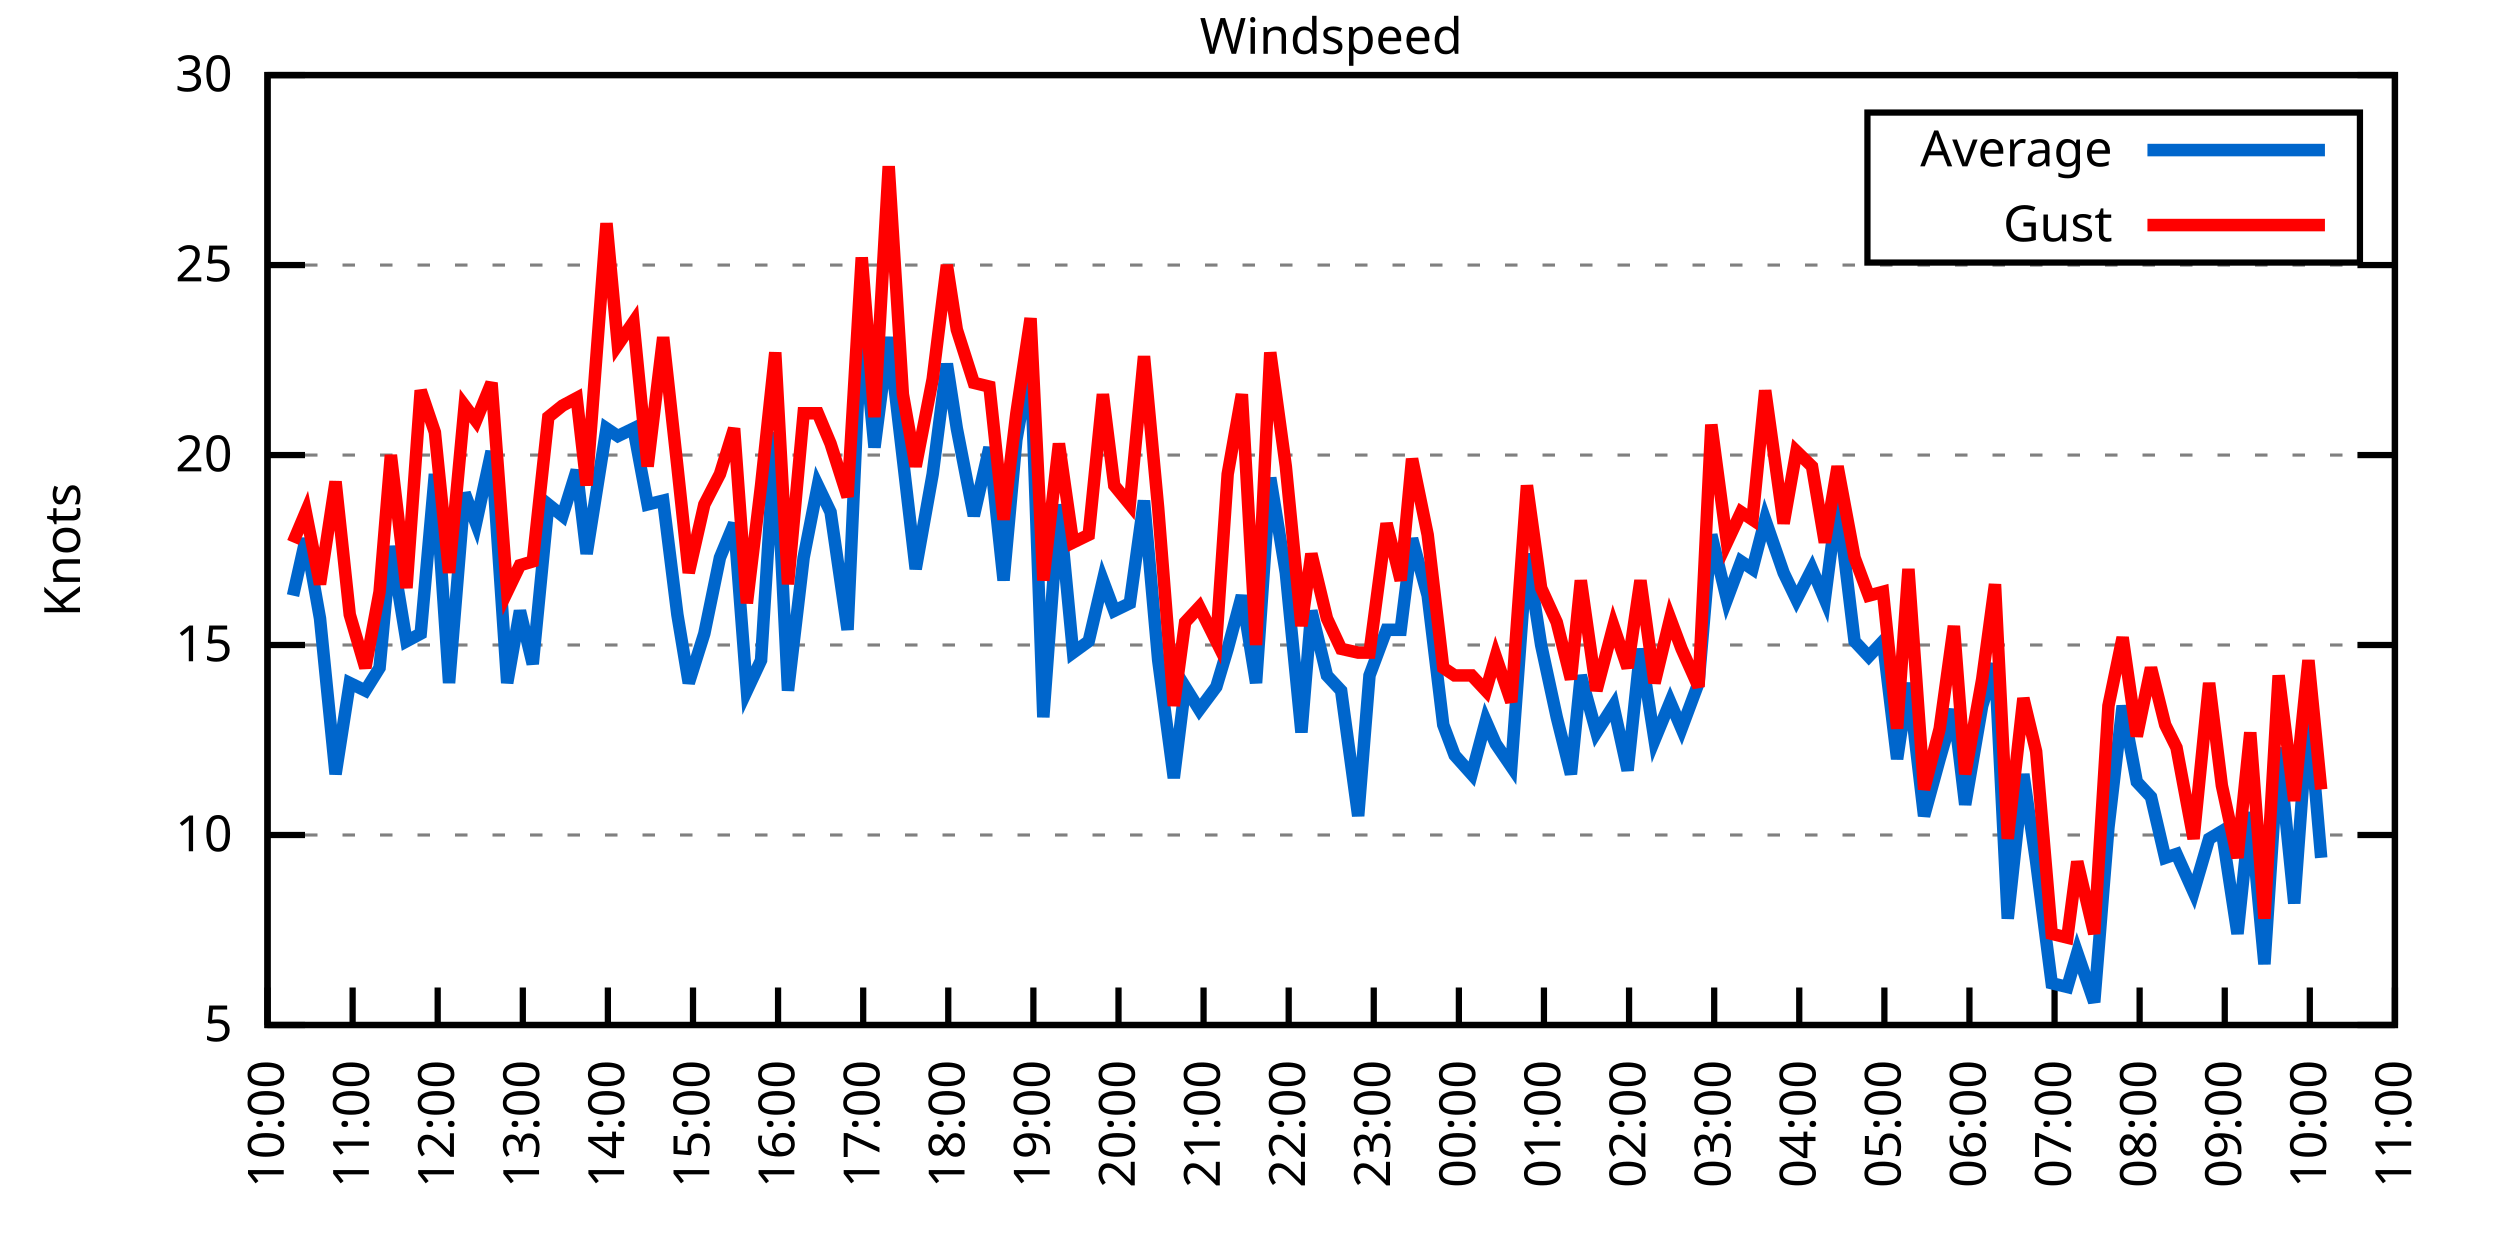
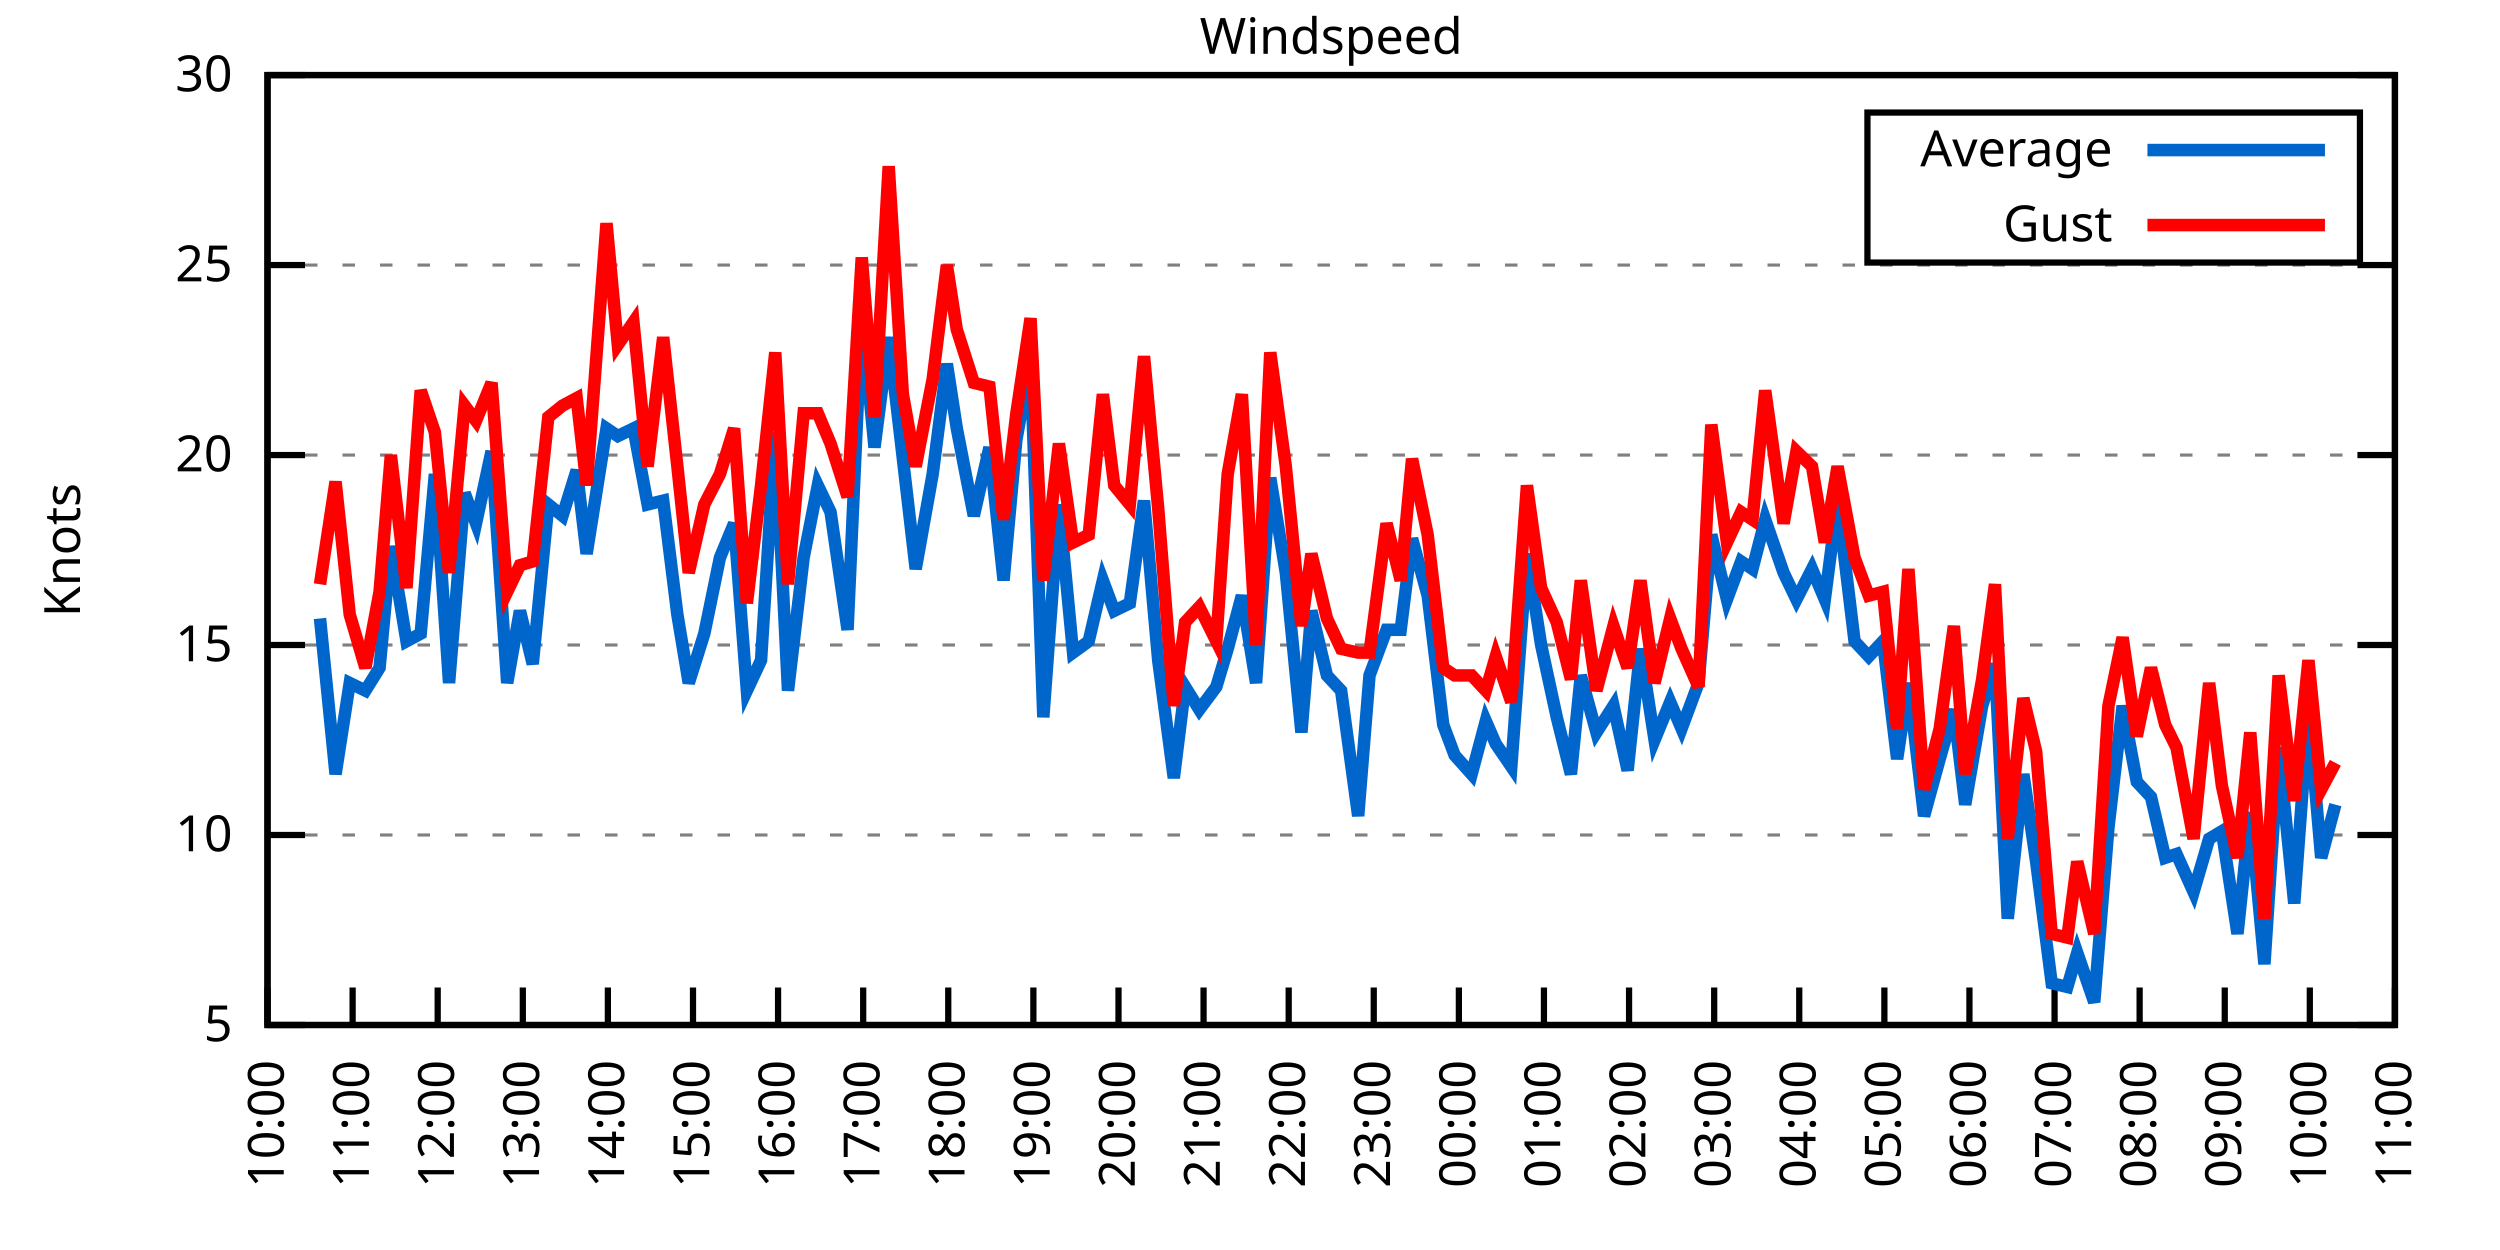
<svg xmlns="http://www.w3.org/2000/svg" xmlns:xlink="http://www.w3.org/1999/xlink" width="400" height="200" viewBox="0 0 400 200">
  <g id="gnuplot_canvas">
    <rect x="0" y="0" width="400" height="200" fill="none" />
    <defs>
      <circle id="gpDot" r="0.5" stroke-width="0.5" stroke="currentColor" />
      <path id="gpPt0" stroke-width="0.333" stroke="currentColor" d="M-1,0 h2 M0,-1 v2" />
      <path id="gpPt1" stroke-width="0.333" stroke="currentColor" d="M-1,-1 L1,1 M1,-1 L-1,1" />
      <path id="gpPt2" stroke-width="0.333" stroke="currentColor" d="M-1,0 L1,0 M0,-1 L0,1 M-1,-1 L1,1 M-1,1 L1,-1" />
      <rect id="gpPt3" stroke-width="0.333" stroke="currentColor" x="-1" y="-1" width="2" height="2" />
      <rect id="gpPt4" stroke-width="0.333" stroke="currentColor" fill="currentColor" x="-1" y="-1" width="2" height="2" />
      <circle id="gpPt5" stroke-width="0.333" stroke="currentColor" cx="0" cy="0" r="1" />
      <use xlink:href="#gpPt5" id="gpPt6" fill="currentColor" stroke="none" />
      <path id="gpPt7" stroke-width="0.333" stroke="currentColor" d="M0,-1.33 L-1.33,0.67 L1.33,0.67 z" />
      <use xlink:href="#gpPt7" id="gpPt8" fill="currentColor" stroke="none" />
      <use xlink:href="#gpPt7" id="gpPt9" stroke="currentColor" transform="rotate(180)" />
      <use xlink:href="#gpPt9" id="gpPt10" fill="currentColor" stroke="none" />
      <use xlink:href="#gpPt3" id="gpPt11" stroke="currentColor" transform="rotate(45)" />
      <use xlink:href="#gpPt11" id="gpPt12" fill="currentColor" stroke="none" />
      <path id="gpPt13" stroke-width="0.333" stroke="currentColor" d="M0,1.330 L1.265,0.411 L0.782,-1.067 L-0.782,-1.076 L-1.265,0.411 z" />
      <use xlink:href="#gpPt13" id="gpPt14" fill="currentColor" stroke="none" />
      <filter id="textbox" filterUnits="objectBoundingBox" x="0" y="0" height="1" width="1">
        <feFlood flood-color="white" flood-opacity="1" result="bgnd" />
        <feComposite in="SourceGraphic" in2="bgnd" operator="atop" />
      </filter>
      <filter id="greybox" filterUnits="objectBoundingBox" x="0" y="0" height="1" width="1">
        <feFlood flood-color="lightgrey" flood-opacity="1" result="grey" />
        <feComposite in="SourceGraphic" in2="grey" operator="atop" />
      </filter>
    </defs>
    <g fill="none" color="white" stroke="currentColor" stroke-width="1.00" stroke-linecap="butt" stroke-linejoin="miter">
</g>
    <g fill="none" color="black" stroke="currentColor" stroke-width="1.00" stroke-linecap="butt" stroke-linejoin="miter">
      <g stroke="none" shape-rendering="crispEdges">
        <polygon fill="rgb(255, 255, 255)" points="42.80,164.00 383.18,164.00 383.18,12.02 42.80,12.02 " />
      </g>
    </g>
    <g fill="none" color="black" stroke="currentColor" stroke-width="1.00" stroke-linecap="butt" stroke-linejoin="miter">
</g>
    <g fill="none" color="black" stroke="black" stroke-width="0.50" stroke-linecap="butt" stroke-linejoin="miter">
</g>
    <g fill="none" color="gray" stroke="currentColor" stroke-width="0.50" stroke-linecap="butt" stroke-linejoin="miter">
      <path stroke="gray" stroke-dasharray="2,4" class="gridline" d="M42.80,164.00 L383.19,164.00  " />
    </g>
    <g fill="none" color="gray" stroke="gray" stroke-width="1.00" stroke-linecap="butt" stroke-linejoin="miter">
</g>
    <g fill="none" color="black" stroke="currentColor" stroke-width="1.00" stroke-linecap="butt" stroke-linejoin="miter">
      <path stroke="black" d="M42.80,164.00 L48.80,164.00 M383.19,164.00 L377.19,164.00  " />
      <g transform="translate(37.20,166.60)" stroke="none" fill="black" font-family="Sans" font-size="8.00" text-anchor="end">
        <text>
          <tspan font-family="Sans"> 5</tspan>
        </text>
      </g>
    </g>
    <g fill="none" color="black" stroke="currentColor" stroke-width="1.00" stroke-linecap="butt" stroke-linejoin="miter">
</g>
    <g fill="none" color="black" stroke="black" stroke-width="0.50" stroke-linecap="butt" stroke-linejoin="miter">
</g>
    <g fill="none" color="gray" stroke="currentColor" stroke-width="0.50" stroke-linecap="butt" stroke-linejoin="miter">
      <path stroke="gray" stroke-dasharray="2,4" class="gridline" d="M42.80,133.60 L383.19,133.60  " />
    </g>
    <g fill="none" color="gray" stroke="gray" stroke-width="1.00" stroke-linecap="butt" stroke-linejoin="miter">
</g>
    <g fill="none" color="black" stroke="currentColor" stroke-width="1.00" stroke-linecap="butt" stroke-linejoin="miter">
      <path stroke="black" d="M42.80,133.60 L48.80,133.60 M383.19,133.60 L377.19,133.60  " />
      <g transform="translate(37.20,136.20)" stroke="none" fill="black" font-family="Sans" font-size="8.00" text-anchor="end">
        <text>
          <tspan font-family="Sans"> 10</tspan>
        </text>
      </g>
    </g>
    <g fill="none" color="black" stroke="currentColor" stroke-width="1.00" stroke-linecap="butt" stroke-linejoin="miter">
</g>
    <g fill="none" color="black" stroke="black" stroke-width="0.50" stroke-linecap="butt" stroke-linejoin="miter">
</g>
    <g fill="none" color="gray" stroke="currentColor" stroke-width="0.50" stroke-linecap="butt" stroke-linejoin="miter">
      <path stroke="gray" stroke-dasharray="2,4" class="gridline" d="M42.80,103.20 L383.19,103.20  " />
    </g>
    <g fill="none" color="gray" stroke="gray" stroke-width="1.00" stroke-linecap="butt" stroke-linejoin="miter">
</g>
    <g fill="none" color="black" stroke="currentColor" stroke-width="1.00" stroke-linecap="butt" stroke-linejoin="miter">
      <path stroke="black" d="M42.80,103.20 L48.80,103.20 M383.19,103.20 L377.19,103.20  " />
      <g transform="translate(37.20,105.80)" stroke="none" fill="black" font-family="Sans" font-size="8.00" text-anchor="end">
        <text>
          <tspan font-family="Sans"> 15</tspan>
        </text>
      </g>
    </g>
    <g fill="none" color="black" stroke="currentColor" stroke-width="1.00" stroke-linecap="butt" stroke-linejoin="miter">
</g>
    <g fill="none" color="black" stroke="black" stroke-width="0.50" stroke-linecap="butt" stroke-linejoin="miter">
</g>
    <g fill="none" color="gray" stroke="currentColor" stroke-width="0.50" stroke-linecap="butt" stroke-linejoin="miter">
      <path stroke="gray" stroke-dasharray="2,4" class="gridline" d="M42.80,72.81 L383.19,72.81  " />
    </g>
    <g fill="none" color="gray" stroke="gray" stroke-width="1.00" stroke-linecap="butt" stroke-linejoin="miter">
</g>
    <g fill="none" color="black" stroke="currentColor" stroke-width="1.00" stroke-linecap="butt" stroke-linejoin="miter">
      <path stroke="black" d="M42.80,72.81 L48.80,72.81 M383.19,72.81 L377.19,72.81  " />
      <g transform="translate(37.20,75.41)" stroke="none" fill="black" font-family="Sans" font-size="8.00" text-anchor="end">
        <text>
          <tspan font-family="Sans"> 20</tspan>
        </text>
      </g>
    </g>
    <g fill="none" color="black" stroke="currentColor" stroke-width="1.00" stroke-linecap="butt" stroke-linejoin="miter">
</g>
    <g fill="none" color="black" stroke="black" stroke-width="0.50" stroke-linecap="butt" stroke-linejoin="miter">
</g>
    <g fill="none" color="gray" stroke="currentColor" stroke-width="0.50" stroke-linecap="butt" stroke-linejoin="miter">
      <path stroke="gray" stroke-dasharray="2,4" class="gridline" d="M42.80,42.41 L383.19,42.41  " />
    </g>
    <g fill="none" color="gray" stroke="gray" stroke-width="1.00" stroke-linecap="butt" stroke-linejoin="miter">
</g>
    <g fill="none" color="black" stroke="currentColor" stroke-width="1.00" stroke-linecap="butt" stroke-linejoin="miter">
      <path stroke="black" d="M42.80,42.41 L48.80,42.41 M383.19,42.41 L377.19,42.41  " />
      <g transform="translate(37.20,45.01)" stroke="none" fill="black" font-family="Sans" font-size="8.00" text-anchor="end">
        <text>
          <tspan font-family="Sans"> 25</tspan>
        </text>
      </g>
    </g>
    <g fill="none" color="black" stroke="currentColor" stroke-width="1.00" stroke-linecap="butt" stroke-linejoin="miter">
</g>
    <g fill="none" color="black" stroke="black" stroke-width="0.50" stroke-linecap="butt" stroke-linejoin="miter">
</g>
    <g fill="none" color="gray" stroke="currentColor" stroke-width="0.50" stroke-linecap="butt" stroke-linejoin="miter">
      <path stroke="gray" stroke-dasharray="2,4" class="gridline" d="M42.80,12.01 L383.19,12.01  " />
    </g>
    <g fill="none" color="gray" stroke="gray" stroke-width="1.00" stroke-linecap="butt" stroke-linejoin="miter">
</g>
    <g fill="none" color="black" stroke="currentColor" stroke-width="1.00" stroke-linecap="butt" stroke-linejoin="miter">
      <path stroke="black" d="M42.80,12.01 L48.80,12.01 M383.19,12.01 L377.19,12.01  " />
      <g transform="translate(37.20,14.61)" stroke="none" fill="black" font-family="Sans" font-size="8.00" text-anchor="end">
        <text>
          <tspan font-family="Sans"> 30</tspan>
        </text>
      </g>
    </g>
    <g fill="none" color="black" stroke="currentColor" stroke-width="1.00" stroke-linecap="butt" stroke-linejoin="miter">
      <path stroke="black" d="M42.80,164.00 L42.80,158.00  " />
      <g transform="translate(45.40,169.60) rotate(270.00)" stroke="none" fill="black" font-family="Sans" font-size="8.00" text-anchor="end">
        <text>
          <tspan font-family="Sans">10:00</tspan>
        </text>
      </g>
    </g>
    <g fill="none" color="black" stroke="currentColor" stroke-width="1.00" stroke-linecap="butt" stroke-linejoin="miter">
      <path stroke="black" d="M56.42,164.00 L56.42,158.00  " />
      <g transform="translate(59.02,169.60) rotate(270.00)" stroke="none" fill="black" font-family="Sans" font-size="8.00" text-anchor="end">
        <text>
          <tspan font-family="Sans">11:00</tspan>
        </text>
      </g>
    </g>
    <g fill="none" color="black" stroke="currentColor" stroke-width="1.00" stroke-linecap="butt" stroke-linejoin="miter">
      <path stroke="black" d="M70.03,164.00 L70.03,158.00  " />
      <g transform="translate(72.63,169.60) rotate(270.00)" stroke="none" fill="black" font-family="Sans" font-size="8.00" text-anchor="end">
        <text>
          <tspan font-family="Sans">12:00</tspan>
        </text>
      </g>
    </g>
    <g fill="none" color="black" stroke="currentColor" stroke-width="1.00" stroke-linecap="butt" stroke-linejoin="miter">
      <path stroke="black" d="M83.65,164.00 L83.65,158.00  " />
      <g transform="translate(86.25,169.60) rotate(270.00)" stroke="none" fill="black" font-family="Sans" font-size="8.00" text-anchor="end">
        <text>
          <tspan font-family="Sans">13:00</tspan>
        </text>
      </g>
    </g>
    <g fill="none" color="black" stroke="currentColor" stroke-width="1.00" stroke-linecap="butt" stroke-linejoin="miter">
      <path stroke="black" d="M97.26,164.00 L97.26,158.00  " />
      <g transform="translate(99.86,169.60) rotate(270.00)" stroke="none" fill="black" font-family="Sans" font-size="8.00" text-anchor="end">
        <text>
          <tspan font-family="Sans">14:00</tspan>
        </text>
      </g>
    </g>
    <g fill="none" color="black" stroke="currentColor" stroke-width="1.00" stroke-linecap="butt" stroke-linejoin="miter">
      <path stroke="black" d="M110.88,164.00 L110.88,158.00  " />
      <g transform="translate(113.48,169.60) rotate(270.00)" stroke="none" fill="black" font-family="Sans" font-size="8.00" text-anchor="end">
        <text>
          <tspan font-family="Sans">15:00</tspan>
        </text>
      </g>
    </g>
    <g fill="none" color="black" stroke="currentColor" stroke-width="1.00" stroke-linecap="butt" stroke-linejoin="miter">
      <path stroke="black" d="M124.49,164.00 L124.49,158.00  " />
      <g transform="translate(127.09,169.60) rotate(270.00)" stroke="none" fill="black" font-family="Sans" font-size="8.00" text-anchor="end">
        <text>
          <tspan font-family="Sans">16:00</tspan>
        </text>
      </g>
    </g>
    <g fill="none" color="black" stroke="currentColor" stroke-width="1.00" stroke-linecap="butt" stroke-linejoin="miter">
      <path stroke="black" d="M138.11,164.00 L138.11,158.00  " />
      <g transform="translate(140.71,169.60) rotate(270.00)" stroke="none" fill="black" font-family="Sans" font-size="8.00" text-anchor="end">
        <text>
          <tspan font-family="Sans">17:00</tspan>
        </text>
      </g>
    </g>
    <g fill="none" color="black" stroke="currentColor" stroke-width="1.00" stroke-linecap="butt" stroke-linejoin="miter">
      <path stroke="black" d="M151.72,164.00 L151.72,158.00  " />
      <g transform="translate(154.32,169.60) rotate(270.00)" stroke="none" fill="black" font-family="Sans" font-size="8.00" text-anchor="end">
        <text>
          <tspan font-family="Sans">18:00</tspan>
        </text>
      </g>
    </g>
    <g fill="none" color="black" stroke="currentColor" stroke-width="1.00" stroke-linecap="butt" stroke-linejoin="miter">
      <path stroke="black" d="M165.34,164.00 L165.34,158.00  " />
      <g transform="translate(167.94,169.60) rotate(270.00)" stroke="none" fill="black" font-family="Sans" font-size="8.00" text-anchor="end">
        <text>
          <tspan font-family="Sans">19:00</tspan>
        </text>
      </g>
    </g>
    <g fill="none" color="black" stroke="currentColor" stroke-width="1.00" stroke-linecap="butt" stroke-linejoin="miter">
      <path stroke="black" d="M178.96,164.00 L178.96,158.00  " />
      <g transform="translate(181.56,169.60) rotate(270.00)" stroke="none" fill="black" font-family="Sans" font-size="8.00" text-anchor="end">
        <text>
          <tspan font-family="Sans">20:00</tspan>
        </text>
      </g>
    </g>
    <g fill="none" color="black" stroke="currentColor" stroke-width="1.00" stroke-linecap="butt" stroke-linejoin="miter">
      <path stroke="black" d="M192.57,164.00 L192.57,158.00  " />
      <g transform="translate(195.17,169.60) rotate(270.00)" stroke="none" fill="black" font-family="Sans" font-size="8.00" text-anchor="end">
        <text>
          <tspan font-family="Sans">21:00</tspan>
        </text>
      </g>
    </g>
    <g fill="none" color="black" stroke="currentColor" stroke-width="1.00" stroke-linecap="butt" stroke-linejoin="miter">
      <path stroke="black" d="M206.19,164.00 L206.19,158.00  " />
      <g transform="translate(208.79,169.60) rotate(270.00)" stroke="none" fill="black" font-family="Sans" font-size="8.00" text-anchor="end">
        <text>
          <tspan font-family="Sans">22:00</tspan>
        </text>
      </g>
    </g>
    <g fill="none" color="black" stroke="currentColor" stroke-width="1.00" stroke-linecap="butt" stroke-linejoin="miter">
      <path stroke="black" d="M219.80,164.00 L219.80,158.00  " />
      <g transform="translate(222.40,169.60) rotate(270.00)" stroke="none" fill="black" font-family="Sans" font-size="8.00" text-anchor="end">
        <text>
          <tspan font-family="Sans">23:00</tspan>
        </text>
      </g>
    </g>
    <g fill="none" color="black" stroke="currentColor" stroke-width="1.00" stroke-linecap="butt" stroke-linejoin="miter">
      <path stroke="black" d="M233.42,164.00 L233.42,158.00  " />
      <g transform="translate(236.02,169.60) rotate(270.00)" stroke="none" fill="black" font-family="Sans" font-size="8.00" text-anchor="end">
        <text>
          <tspan font-family="Sans">00:00</tspan>
        </text>
      </g>
    </g>
    <g fill="none" color="black" stroke="currentColor" stroke-width="1.00" stroke-linecap="butt" stroke-linejoin="miter">
      <path stroke="black" d="M247.03,164.00 L247.03,158.00  " />
      <g transform="translate(249.63,169.60) rotate(270.00)" stroke="none" fill="black" font-family="Sans" font-size="8.00" text-anchor="end">
        <text>
          <tspan font-family="Sans">01:00</tspan>
        </text>
      </g>
    </g>
    <g fill="none" color="black" stroke="currentColor" stroke-width="1.00" stroke-linecap="butt" stroke-linejoin="miter">
      <path stroke="black" d="M260.65,164.00 L260.65,158.00  " />
      <g transform="translate(263.25,169.60) rotate(270.00)" stroke="none" fill="black" font-family="Sans" font-size="8.00" text-anchor="end">
        <text>
          <tspan font-family="Sans">02:00</tspan>
        </text>
      </g>
    </g>
    <g fill="none" color="black" stroke="currentColor" stroke-width="1.00" stroke-linecap="butt" stroke-linejoin="miter">
      <path stroke="black" d="M274.27,164.00 L274.27,158.00  " />
      <g transform="translate(276.87,169.60) rotate(270.00)" stroke="none" fill="black" font-family="Sans" font-size="8.00" text-anchor="end">
        <text>
          <tspan font-family="Sans">03:00</tspan>
        </text>
      </g>
    </g>
    <g fill="none" color="black" stroke="currentColor" stroke-width="1.00" stroke-linecap="butt" stroke-linejoin="miter">
      <path stroke="black" d="M287.88,164.00 L287.88,158.00  " />
      <g transform="translate(290.48,169.60) rotate(270.00)" stroke="none" fill="black" font-family="Sans" font-size="8.00" text-anchor="end">
        <text>
          <tspan font-family="Sans">04:00</tspan>
        </text>
      </g>
    </g>
    <g fill="none" color="black" stroke="currentColor" stroke-width="1.00" stroke-linecap="butt" stroke-linejoin="miter">
      <path stroke="black" d="M301.50,164.00 L301.50,158.00  " />
      <g transform="translate(304.10,169.60) rotate(270.00)" stroke="none" fill="black" font-family="Sans" font-size="8.00" text-anchor="end">
        <text>
          <tspan font-family="Sans">05:00</tspan>
        </text>
      </g>
    </g>
    <g fill="none" color="black" stroke="currentColor" stroke-width="1.00" stroke-linecap="butt" stroke-linejoin="miter">
      <path stroke="black" d="M315.11,164.00 L315.11,158.00  " />
      <g transform="translate(317.71,169.60) rotate(270.00)" stroke="none" fill="black" font-family="Sans" font-size="8.00" text-anchor="end">
        <text>
          <tspan font-family="Sans">06:00</tspan>
        </text>
      </g>
    </g>
    <g fill="none" color="black" stroke="currentColor" stroke-width="1.00" stroke-linecap="butt" stroke-linejoin="miter">
      <path stroke="black" d="M328.73,164.00 L328.73,158.00  " />
      <g transform="translate(331.33,169.60) rotate(270.00)" stroke="none" fill="black" font-family="Sans" font-size="8.00" text-anchor="end">
        <text>
          <tspan font-family="Sans">07:00</tspan>
        </text>
      </g>
    </g>
    <g fill="none" color="black" stroke="currentColor" stroke-width="1.00" stroke-linecap="butt" stroke-linejoin="miter">
      <path stroke="black" d="M342.34,164.00 L342.34,158.00  " />
      <g transform="translate(344.94,169.60) rotate(270.00)" stroke="none" fill="black" font-family="Sans" font-size="8.00" text-anchor="end">
        <text>
          <tspan font-family="Sans">08:00</tspan>
        </text>
      </g>
    </g>
    <g fill="none" color="black" stroke="currentColor" stroke-width="1.00" stroke-linecap="butt" stroke-linejoin="miter">
      <path stroke="black" d="M355.96,164.00 L355.96,158.00  " />
      <g transform="translate(358.56,169.60) rotate(270.00)" stroke="none" fill="black" font-family="Sans" font-size="8.00" text-anchor="end">
        <text>
          <tspan font-family="Sans">09:00</tspan>
        </text>
      </g>
    </g>
    <g fill="none" color="black" stroke="currentColor" stroke-width="1.00" stroke-linecap="butt" stroke-linejoin="miter">
      <path stroke="black" d="M369.57,164.00 L369.57,158.00  " />
      <g transform="translate(372.17,169.60) rotate(270.00)" stroke="none" fill="black" font-family="Sans" font-size="8.00" text-anchor="end">
        <text>
          <tspan font-family="Sans">10:00</tspan>
        </text>
      </g>
    </g>
    <g fill="none" color="black" stroke="currentColor" stroke-width="1.00" stroke-linecap="butt" stroke-linejoin="miter">
      <path stroke="black" d="M383.19,164.00 L383.19,158.00  " />
      <g transform="translate(385.79,169.60) rotate(270.00)" stroke="none" fill="black" font-family="Sans" font-size="8.00" text-anchor="end">
        <text>
          <tspan font-family="Sans">11:00</tspan>
        </text>
      </g>
    </g>
    <g fill="none" color="black" stroke="currentColor" stroke-width="1.00" stroke-linecap="butt" stroke-linejoin="miter">
</g>
    <g fill="none" color="black" stroke="currentColor" stroke-width="1.00" stroke-linecap="butt" stroke-linejoin="miter">
      <path stroke="black" d="M42.80,12.01 L42.80,164.00 L383.19,164.00 L383.19,12.01 L42.80,12.01 Z  " />
    </g>
    <g fill="none" color="black" stroke="currentColor" stroke-width="1.00" stroke-linecap="butt" stroke-linejoin="miter">
</g>
    <g fill="none" color="black" stroke="currentColor" stroke-width="1.00" stroke-linecap="butt" stroke-linejoin="miter">
      <path stroke="black" d="M298.79,42.01 L298.79,18.01 L377.59,18.01 L377.59,42.01 L298.79,42.01 Z  " />
    </g>
    <g id="Windspeed_plot_1">
      <g fill="none" color="white" stroke="black" stroke-width="2.00" stroke-linecap="butt" stroke-linejoin="miter">
</g>
      <g fill="none" color="black" stroke="currentColor" stroke-width="2.00" stroke-linecap="butt" stroke-linejoin="miter">
        <g transform="translate(337.99,26.61)" stroke="none" fill="black" font-family="Sans" font-size="8.00" text-anchor="end">
          <text>
            <tspan font-family="Sans">Average</tspan>
          </text>
        </g>
      </g>
      <g fill="none" color="black" stroke="currentColor" stroke-width="2.00" stroke-linecap="butt" stroke-linejoin="miter">
-         <path stroke="rgb(  0, 102, 204)" d="M343.59,24.01 L371.99,24.01 M46.88,95.30 L48.93,86.18 L51.20,98.95 L53.69,123.87 L55.96,109.28 L58.46,110.50   L60.73,106.85 L62.54,87.40 L65.04,102.60 L67.31,101.38 L69.58,75.85 L71.85,109.28 L74.34,78.89 L76.16,83.75   L78.65,72.20 L81.15,109.28 L83.19,97.73 L85.24,106.24 L87.73,80.71 L90.00,82.53 L92.27,75.24 L93.86,88.61   L97.04,68.55 L98.85,69.77 L101.35,68.55 L103.62,80.71 L106.11,80.10 L108.38,98.34 L110.20,109.28 L112.69,101.38   L115.19,89.22 L117.46,83.75 L119.50,110.50 L121.77,105.64 L124.04,69.16 L126.08,110.50 L128.58,89.22 L130.85,77.67   L132.89,81.93 L135.61,100.77 L137.88,50.31 L139.92,71.59 L142.19,53.96 L144.46,73.41 L146.51,91.04 L149.23,75.85   L151.50,58.21 L153.09,68.55 L155.81,82.53 L158.31,71.59 L160.57,92.87 L162.62,70.37 L164.89,57.61 L166.93,114.76   L169.43,80.71 L171.69,104.42 L174.19,102.60 L176.46,92.87 L178.28,97.73 L180.77,96.52 L183.04,80.10 L185.31,105.64   L187.81,124.48 L189.62,109.89 L191.89,113.54 L194.61,109.89 L196.43,103.81 L198.70,95.30 L200.97,109.28 L203.24,76.45   L205.73,91.65 L208.23,117.19 L209.82,97.73 L212.31,108.07 L214.58,110.50 L217.31,130.56 L219.12,108.07 L221.85,100.77   L224.11,100.77 L225.93,86.18 L228.43,95.30 L230.92,115.97 L232.74,120.83 L235.46,123.87 L237.73,115.36 L239.32,119.01   L241.81,122.66 L244.31,88.61 L246.58,103.20 L249.08,114.76 L251.35,123.87 L252.93,108.07 L255.43,117.19 L258.15,112.93   L260.42,123.27 L262.47,103.81 L264.73,118.40 L267.23,112.32 L269.05,116.58 L271.77,109.28 L273.81,85.57 L276.31,95.91   L278.58,89.83 L280.39,91.04 L282.43,83.14 L285.38,91.65 L287.43,95.91 L289.92,91.04 L291.97,95.91 L294.01,80.10   L296.73,102.60 L299.00,105.03 L301.27,102.60 L303.54,121.44 L305.35,109.28 L307.85,130.56 L310.35,121.44 L312.62,113.54   L314.43,128.74 L317.15,112.93 L319.20,106.24 L321.24,146.98 L323.74,123.87 L325.78,137.86 L328.27,157.31 L330.77,157.92   L332.36,152.45 L335.08,160.35 L337.35,132.39 L339.62,112.93 L341.89,125.09 L344.16,127.52 L346.43,137.25 L348.24,136.64   L350.97,142.72 L353.46,134.21 L355.50,132.99 L358.00,149.41 L360.04,129.95 L362.31,154.27 L364.58,119.62 L367.08,144.55   L369.35,113.54 L371.39,137.25  " />
+         <path stroke="rgb(  0, 102, 204)" d="M343.59,24.01 L371.99,24.01 M51.20,98.95 L53.69,123.87 L55.96,109.28 L58.46,110.50 L60.73,106.85 L62.54,87.40   L65.04,102.60 L67.31,101.38 L69.58,75.85 L71.85,109.28 L74.34,78.89 L76.16,83.75 L78.65,72.20 L81.15,109.28   L83.19,97.73 L85.24,106.24 L87.73,80.71 L90.00,82.53 L92.27,75.24 L93.86,88.61 L97.04,68.55 L98.85,69.77   L101.35,68.55 L103.62,80.71 L106.11,80.10 L108.38,98.34 L110.20,109.28 L112.69,101.38 L115.19,89.22 L117.46,83.75   L119.50,110.50 L121.77,105.64 L124.04,69.16 L126.08,110.50 L128.58,89.22 L130.85,77.67 L132.89,81.93 L135.61,100.77   L137.88,50.31 L139.92,71.59 L142.19,53.96 L144.46,73.41 L146.51,91.04 L149.23,75.85 L151.50,58.21 L153.09,68.55   L155.81,82.53 L158.31,71.59 L160.57,92.87 L162.62,70.37 L164.89,57.61 L166.93,114.76 L169.43,80.71 L171.69,104.42   L174.19,102.60 L176.46,92.87 L178.28,97.73 L180.77,96.52 L183.04,80.10 L185.31,105.64 L187.81,124.48 L189.62,109.89   L191.89,113.54 L194.61,109.89 L196.43,103.81 L198.70,95.30 L200.97,109.28 L203.24,76.45 L205.73,91.65 L208.23,117.19   L209.82,97.73 L212.31,108.07 L214.58,110.50 L217.31,130.56 L219.12,108.07 L221.85,100.77 L224.11,100.77 L225.93,86.18   L228.43,95.30 L230.92,115.97 L232.74,120.83 L235.46,123.87 L237.73,115.36 L239.32,119.01 L241.81,122.66 L244.31,88.61   L246.58,103.20 L249.08,114.76 L251.35,123.87 L252.93,108.07 L255.43,117.19 L258.15,112.93 L260.42,123.27 L262.47,103.81   L264.73,118.40 L267.23,112.32 L269.05,116.58 L271.77,109.28 L273.81,85.57 L276.31,95.91 L278.58,89.83 L280.39,91.04   L282.43,83.14 L285.38,91.65 L287.43,95.91 L289.92,91.04 L291.97,95.91 L294.01,80.10 L296.73,102.60 L299.00,105.03   L301.27,102.60 L303.54,121.44 L305.35,109.28 L307.85,130.56 L310.35,121.44 L312.62,113.54 L314.43,128.74 L317.15,112.93   L319.20,106.24 L321.24,146.98 L323.74,123.87 L325.78,137.86 L328.27,157.31 L330.77,157.92 L332.36,152.45 L335.08,160.35   L337.35,132.39 L339.62,112.93 L341.89,125.09 L344.16,127.52 L346.43,137.25 L348.24,136.64 L350.97,142.72 L353.46,134.21   L355.50,132.99 L358.00,149.41 L360.04,129.95 L362.31,154.27 L364.58,119.62 L367.08,144.55 L369.35,113.54 L371.39,137.25   L373.66,128.74  " />
      </g>
    </g>
    <g id="Windspeed_plot_2">
      <g fill="none" color="black" stroke="currentColor" stroke-width="2.00" stroke-linecap="butt" stroke-linejoin="miter">
        <g transform="translate(337.99,38.61)" stroke="none" fill="black" font-family="Sans" font-size="8.00" text-anchor="end">
          <text>
            <tspan font-family="Sans">Gust</tspan>
          </text>
        </g>
      </g>
      <g fill="none" color="black" stroke="currentColor" stroke-width="2.00" stroke-linecap="butt" stroke-linejoin="miter">
-         <path stroke="rgb(255,   0,   0)" d="M343.59,36.01 L371.99,36.01 M46.88,86.79 L48.93,81.93 L51.20,93.48 L53.69,77.06 L55.96,98.34 L58.46,106.85   L60.73,94.69 L62.54,72.81 L65.04,94.08 L67.31,62.47 L69.58,69.16 L71.85,91.65 L74.34,64.90 L76.16,67.33   L78.65,61.25 L81.15,94.69 L83.19,90.44 L85.24,89.83 L87.73,66.73 L90.00,64.90 L92.27,63.69 L93.86,77.67   L97.04,35.72 L98.85,55.18 L101.35,51.53 L103.62,74.63 L106.11,53.96 L108.38,74.63 L110.20,91.65 L112.69,80.71   L115.19,75.85 L117.46,68.55 L119.50,96.52 L121.77,77.67 L124.04,56.39 L126.08,93.48 L128.58,66.12 L130.85,66.12   L132.89,70.98 L135.61,79.49 L137.88,41.19 L139.92,66.73 L142.19,26.60 L144.46,63.08 L146.51,74.63 L149.23,60.65   L151.50,42.41 L153.09,52.74 L155.81,61.25 L158.31,61.86 L160.57,83.14 L162.62,66.12 L164.89,50.92 L166.93,92.87   L169.43,70.98 L171.69,86.79 L174.19,85.57 L176.46,63.08 L178.28,77.67 L180.77,80.71 L183.04,57.00 L185.31,81.32   L187.81,112.93 L189.62,99.56 L191.89,97.12 L194.61,102.60 L196.43,75.85 L198.70,63.08 L200.97,103.20 L203.24,56.39   L205.73,74.63 L208.23,100.16 L209.82,88.61 L212.31,98.95 L214.58,103.81 L217.31,104.42 L219.12,104.42 L221.85,83.75   L224.11,92.87 L225.93,73.41 L228.43,85.57 L230.92,106.85 L232.74,108.07 L235.46,108.07 L237.73,110.50 L239.32,105.03   L241.81,112.32 L244.31,77.67 L246.58,94.08 L249.08,99.56 L251.35,108.68 L252.93,92.87 L255.43,110.50 L258.15,100.16   L260.42,106.85 L262.47,92.87 L264.73,109.28 L267.23,98.95 L269.05,103.81 L271.77,109.89 L273.81,67.94 L276.31,86.79   L278.58,81.93 L280.39,83.14 L282.43,62.47 L285.38,83.75 L287.43,72.20 L289.92,74.63 L291.97,86.79 L294.01,74.63   L296.73,89.22 L299.00,95.30 L301.27,94.69 L303.54,116.58 L305.35,91.04 L307.85,126.31 L310.35,116.58 L312.62,100.16   L314.43,123.87 L317.15,108.68 L319.20,93.48 L321.24,134.21 L323.74,111.72 L325.78,120.23 L328.27,149.41 L330.77,150.02   L332.36,137.86 L335.08,149.41 L337.35,112.93 L339.62,101.99 L341.89,117.80 L344.16,106.85 L346.43,115.97 L348.24,119.62   L350.97,134.21 L353.46,109.28 L355.50,125.70 L358.00,137.25 L360.04,117.19 L362.31,146.98 L364.58,108.07 L367.08,128.13   L369.35,105.64 L371.39,126.31  " />
+         <path stroke="rgb(255,   0,   0)" d="M343.59,36.01 L371.99,36.01 M51.20,93.48 L53.69,77.06 L55.96,98.34 L58.46,106.85 L60.73,94.69 L62.54,72.81   L65.04,94.08 L67.31,62.47 L69.58,69.16 L71.85,91.65 L74.34,64.90 L76.16,67.33 L78.65,61.25 L81.15,94.69   L83.19,90.44 L85.24,89.83 L87.73,66.73 L90.00,64.90 L92.27,63.69 L93.86,77.67 L97.04,35.72 L98.85,55.18   L101.35,51.53 L103.62,74.63 L106.11,53.96 L108.38,74.63 L110.20,91.65 L112.69,80.71 L115.19,75.85 L117.46,68.55   L119.50,96.52 L121.77,77.67 L124.04,56.39 L126.08,93.48 L128.58,66.12 L130.85,66.12 L132.89,70.98 L135.61,79.49   L137.88,41.19 L139.92,66.73 L142.19,26.60 L144.46,63.08 L146.51,74.63 L149.23,60.65 L151.50,42.41 L153.09,52.74   L155.81,61.25 L158.31,61.86 L160.57,83.14 L162.62,66.12 L164.89,50.92 L166.93,92.87 L169.43,70.98 L171.69,86.79   L174.19,85.57 L176.46,63.08 L178.28,77.67 L180.77,80.71 L183.04,57.00 L185.31,81.32 L187.81,112.93 L189.62,99.56   L191.89,97.12 L194.61,102.60 L196.43,75.85 L198.70,63.08 L200.97,103.20 L203.24,56.39 L205.73,74.63 L208.23,100.16   L209.82,88.61 L212.31,98.95 L214.58,103.81 L217.31,104.42 L219.12,104.42 L221.85,83.75 L224.11,92.87 L225.93,73.41   L228.43,85.57 L230.92,106.85 L232.74,108.07 L235.46,108.07 L237.73,110.50 L239.32,105.03 L241.81,112.32 L244.31,77.67   L246.58,94.08 L249.08,99.56 L251.35,108.68 L252.93,92.87 L255.43,110.50 L258.15,100.16 L260.42,106.85 L262.47,92.87   L264.73,109.28 L267.23,98.95 L269.05,103.81 L271.77,109.89 L273.81,67.94 L276.31,86.79 L278.58,81.93 L280.39,83.14   L282.43,62.47 L285.38,83.75 L287.43,72.20 L289.92,74.63 L291.97,86.79 L294.01,74.63 L296.73,89.22 L299.00,95.30   L301.27,94.69 L303.54,116.58 L305.35,91.04 L307.85,126.31 L310.35,116.58 L312.62,100.16 L314.43,123.87 L317.15,108.68   L319.20,93.48 L321.24,134.21 L323.74,111.72 L325.78,120.23 L328.27,149.41 L330.77,150.02 L332.36,137.86 L335.08,149.41   L337.35,112.93 L339.62,101.99 L341.89,117.80 L344.16,106.85 L346.43,115.97 L348.24,119.62 L350.97,134.21 L353.46,109.28   L355.50,125.70 L358.00,137.25 L360.04,117.19 L362.31,146.98 L364.58,108.07 L367.08,128.13 L369.35,105.64 L371.39,126.31   L373.66,122.05  " />
      </g>
    </g>
    <g fill="none" color="black" stroke="currentColor" stroke-width="2.00" stroke-linecap="butt" stroke-linejoin="miter">
</g>
    <g fill="none" color="black" stroke="black" stroke-width="1.00" stroke-linecap="butt" stroke-linejoin="miter">
</g>
    <g fill="none" color="black" stroke="currentColor" stroke-width="1.00" stroke-linecap="butt" stroke-linejoin="miter">
      <path stroke="black" d="M42.80,12.01 L42.80,164.00 L383.19,164.00 L383.19,12.01 L42.80,12.01 Z  " />
      <g transform="translate(12.80,88.01) rotate(270.00)" stroke="none" fill="black" font-family="Sans" font-size="8.00" text-anchor="middle">
        <text>
          <tspan font-family="Sans">Knots</tspan>
        </text>
      </g>
    </g>
    <g fill="none" color="black" stroke="currentColor" stroke-width="1.00" stroke-linecap="butt" stroke-linejoin="miter">
</g>
    <g fill="none" color="black" stroke="currentColor" stroke-width="1.00" stroke-linecap="butt" stroke-linejoin="miter">
      <g transform="translate(212.99,8.61)" stroke="none" fill="black" font-family="Sans" font-size="8.00" text-anchor="middle">
        <text>
          <tspan font-family="Sans">Windspeed</tspan>
        </text>
      </g>
    </g>
    <g fill="none" color="black" stroke="currentColor" stroke-width="1.00" stroke-linecap="butt" stroke-linejoin="miter">
</g>
  </g>
</svg>
